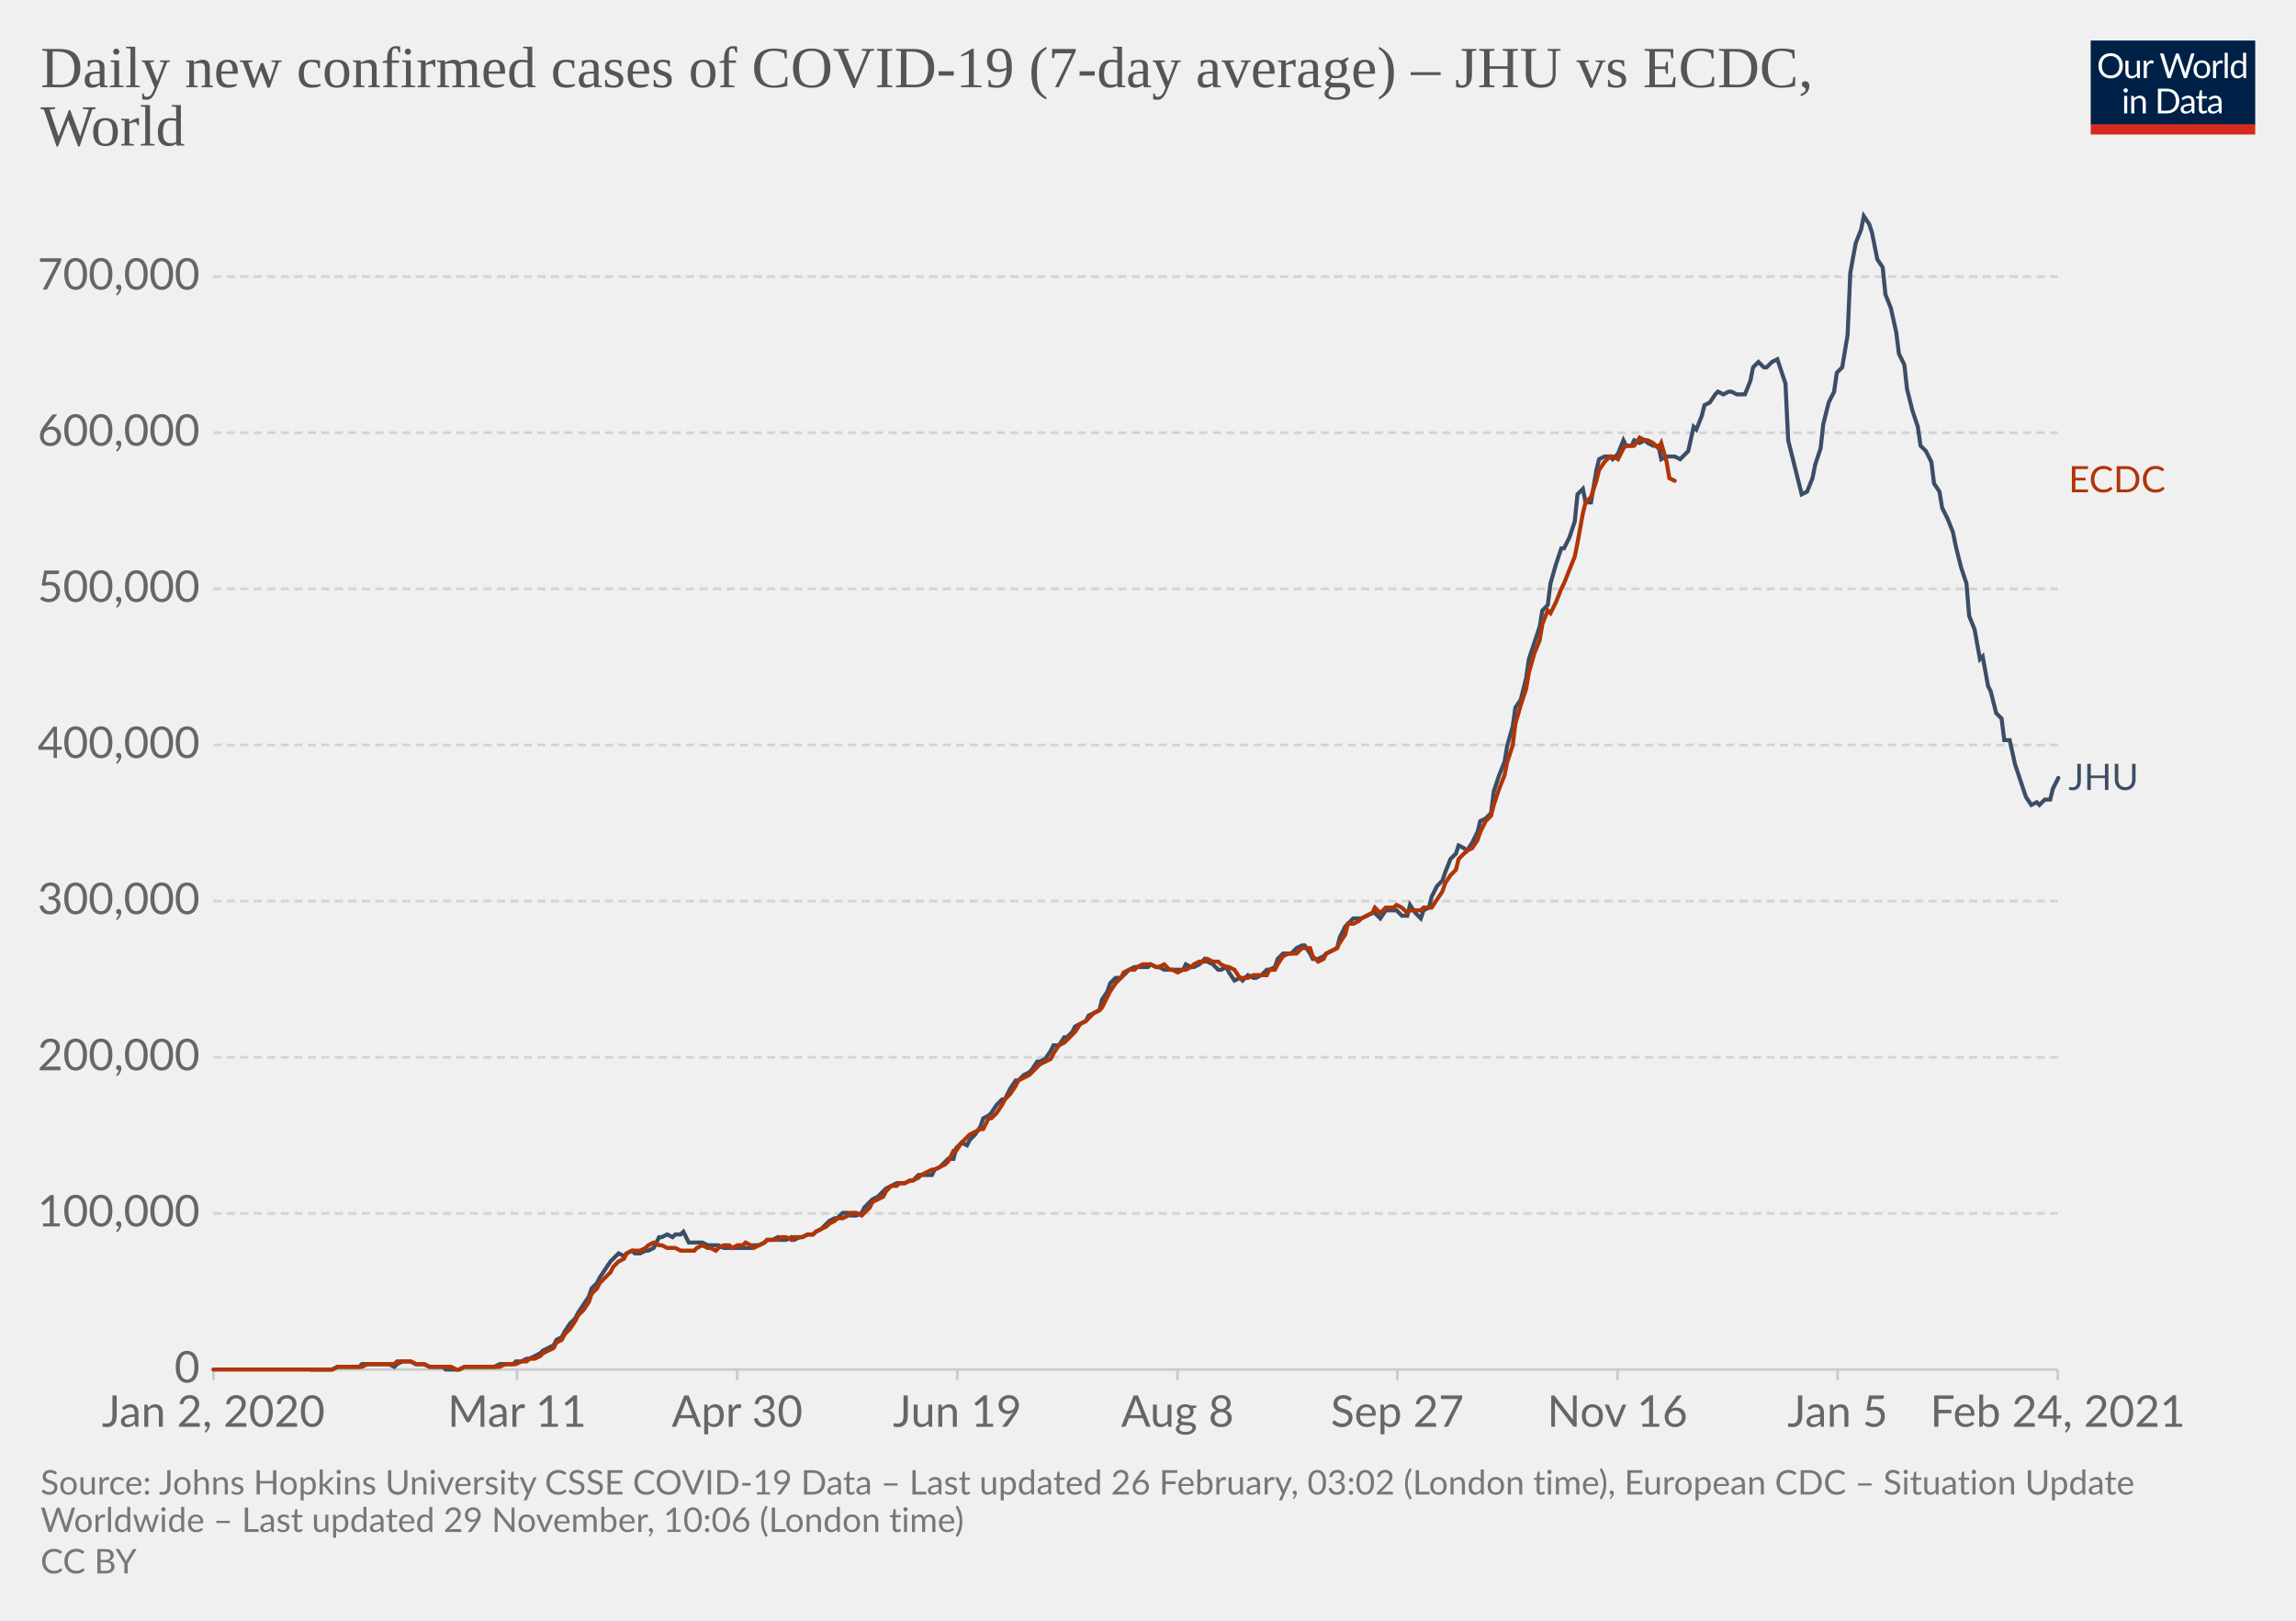
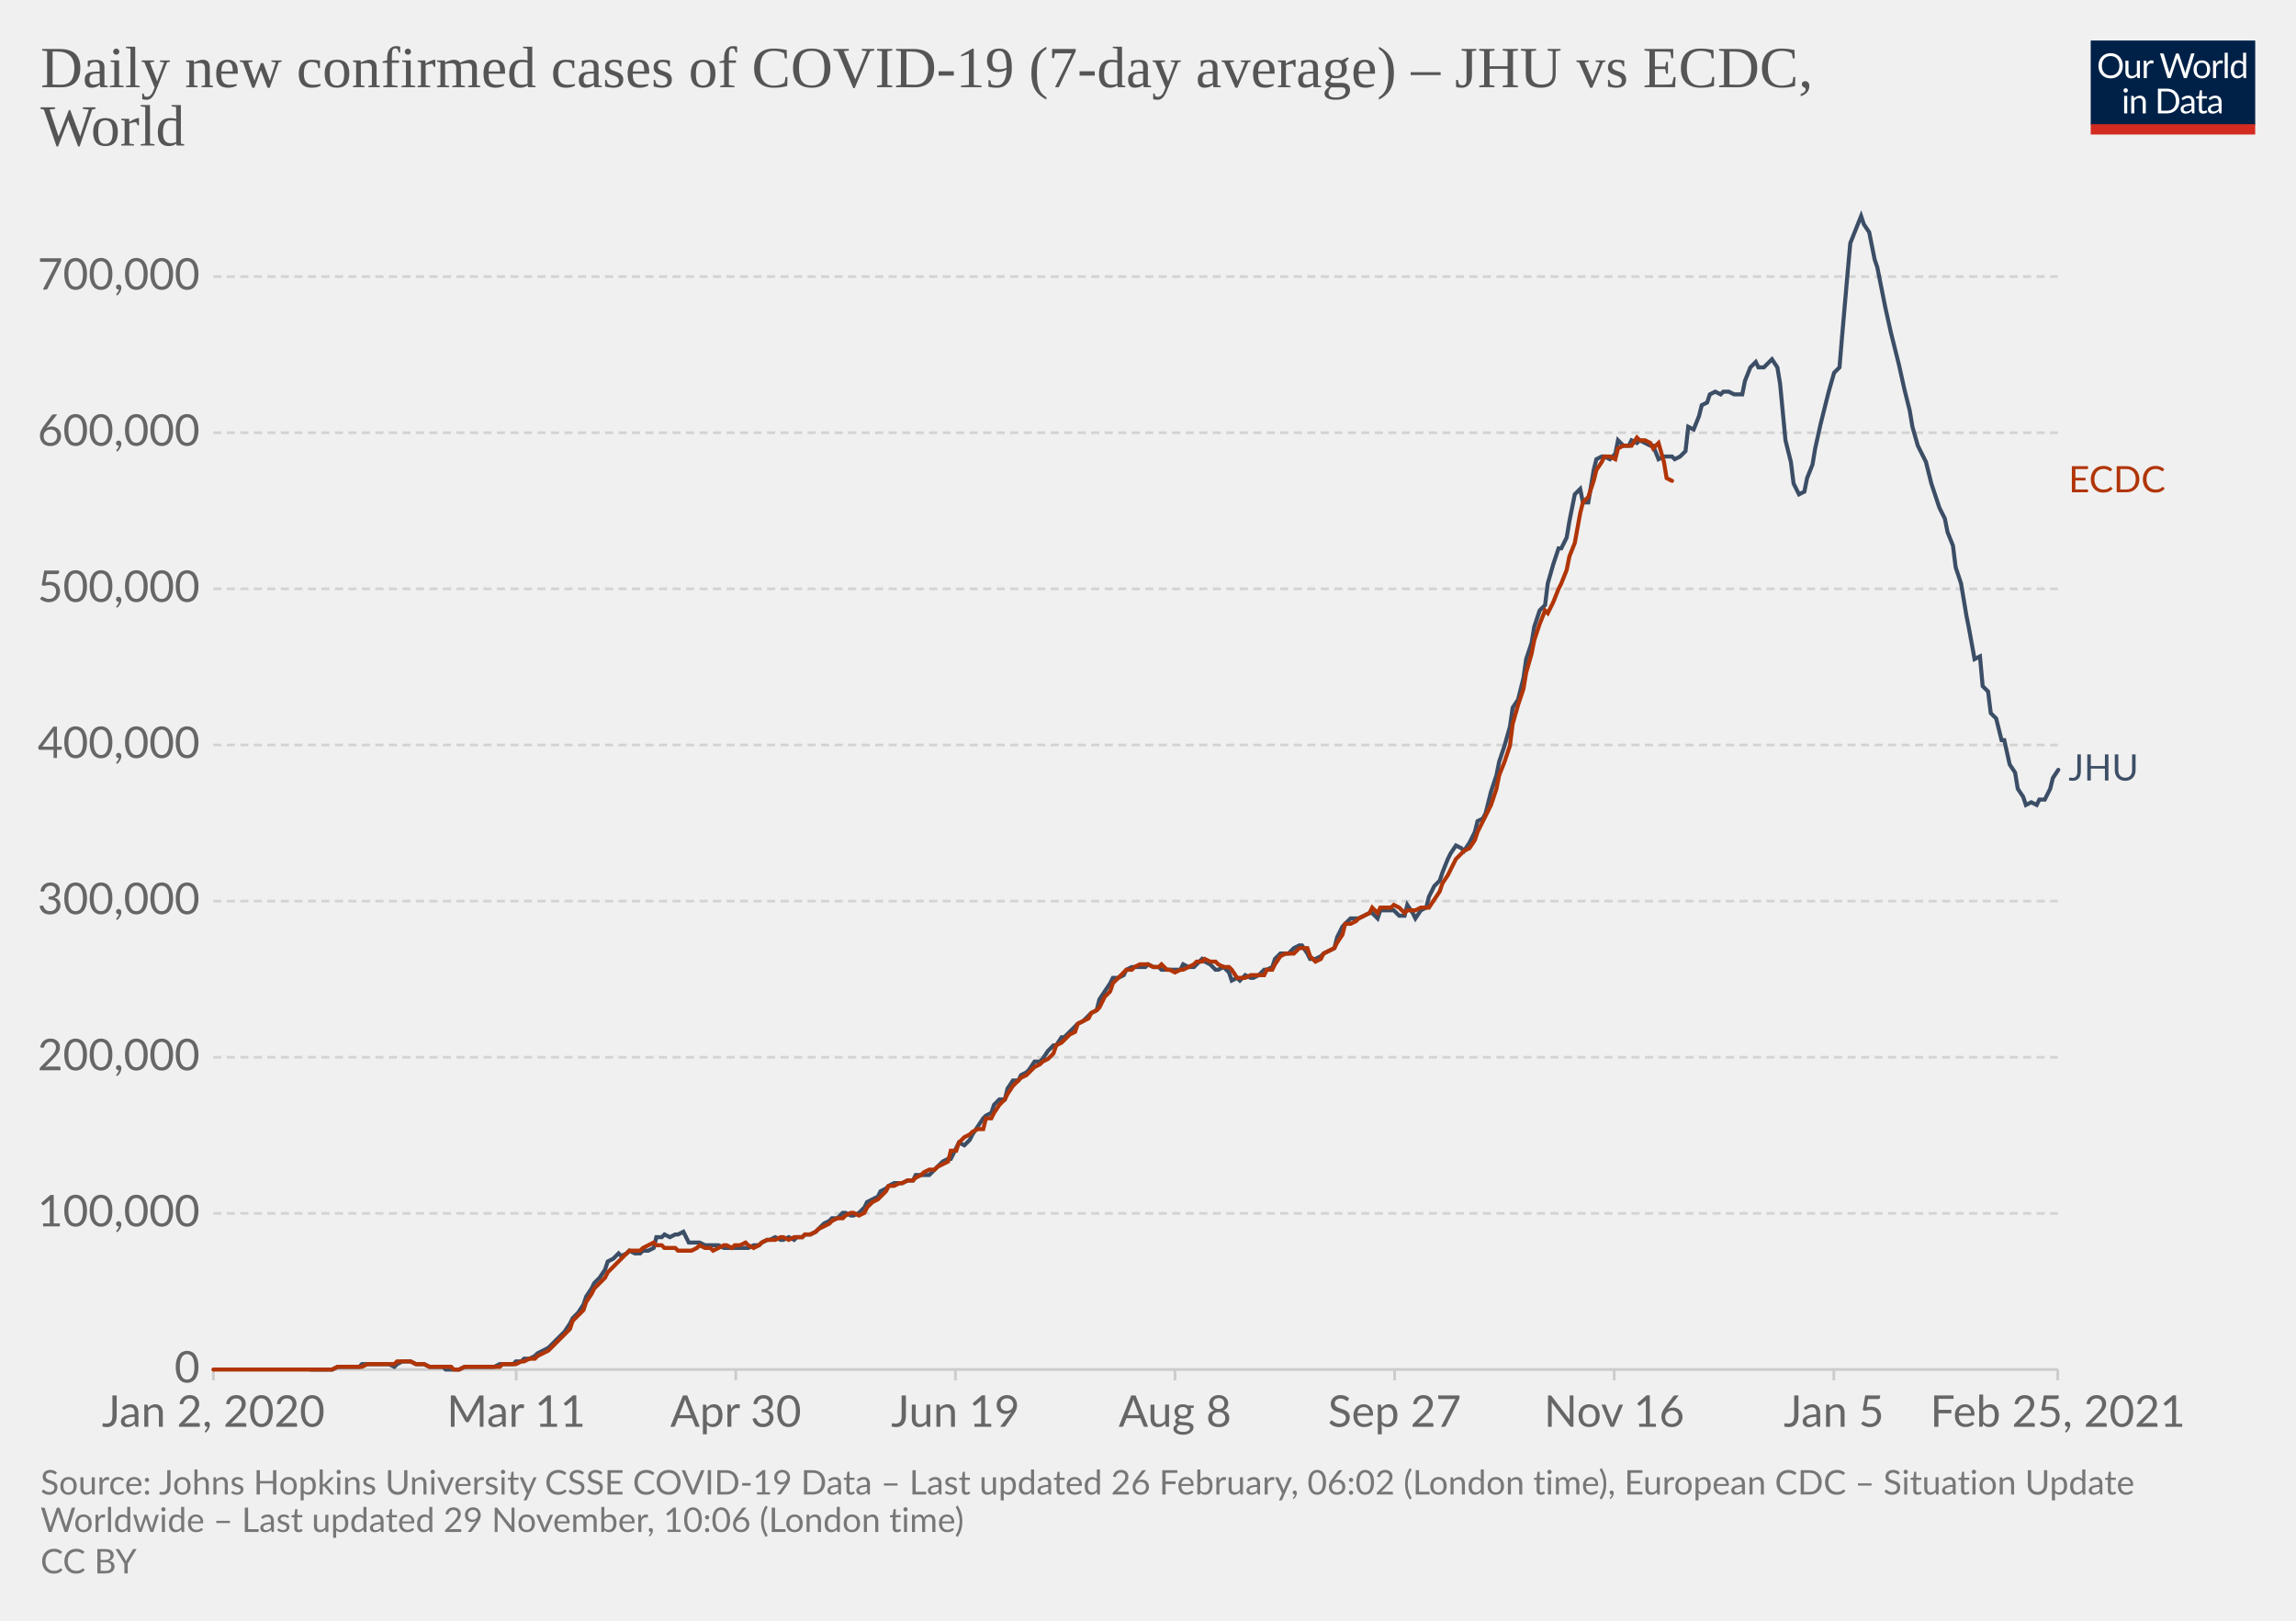
<svg xmlns="http://www.w3.org/2000/svg" version="1.1" style="background-color:#fff;-webkit-font-smoothing:antialiased" width="850" height="600" viewBox="0 0 850 600" font-family="Lato,'Helvetica Neue',Helvetica,Arial,sans-serif" font-size="18" text-rendering="optimizeLegibility">
  <g class="HeaderView">
    <g transform="matrix(.29 0 0 .29 774 15)">
      <svg width="210" height="120" viewBox="0 0 210 120" fill="none">
        <g clip-path="url(#clip0)">
          <path d="M0 0h210v107.89H0V0z" fill="#002147" />
          <path d="M40.98 32.25c0 2.36-.38 4.53-1.12 6.51a14.26 14.26 0 01-8.1 8.4c-1.9.78-4.02 1.17-6.34 1.17a16.6 16.6 0 01-6.33-1.17 14.31 14.31 0 01-8.08-8.4 18.29 18.29 0 01-1.12-6.51c0-2.36.38-4.53 1.12-6.5.75-1.97 1.8-3.67 3.17-5.1a14.32 14.32 0 014.9-3.34c1.92-.8 4.03-1.19 6.34-1.19 2.32 0 4.43.4 6.34 1.19 1.92.8 3.56 1.9 4.93 3.34a14.87 14.87 0 013.17 5.1 18.1 18.1 0 011.12 6.5zm-4.38 0c0-1.94-.26-3.68-.8-5.22a10.91 10.91 0 00-2.24-3.89 9.68 9.68 0 00-3.52-2.46 11.95 11.95 0 00-4.62-.86c-1.68 0-3.21.28-4.6.86a9.88 9.88 0 00-3.54 2.46 10.91 10.91 0 00-2.24 3.9c-.53 1.53-.8 3.27-.8 5.2 0 1.94.27 3.68.8 5.22a11.17 11.17 0 002.24 3.9 10.01 10.01 0 003.55 2.44c1.38.56 2.9.83 4.6.83s3.24-.27 4.61-.83a9.8 9.8 0 003.52-2.44 11.17 11.17 0 002.25-3.9c.53-1.54.8-3.28.8-5.21zm26.22-6.54V48H60.5c-.56 0-.9-.27-1.05-.81l-.31-2.4a12.45 12.45 0 01-3.26 2.6c-1.2.64-2.58.96-4.13.96-1.22 0-2.3-.2-3.24-.6a6.52 6.52 0 01-2.33-1.7 7.37 7.37 0 01-1.43-2.67c-.3-1.04-.46-2.2-.46-3.45V25.7h3.91v14.22c0 1.68.38 2.99 1.15 3.91.77.93 1.96 1.39 3.54 1.39 1.16 0 2.24-.27 3.23-.82a10.42 10.42 0 002.8-2.28V25.7h3.91zm8.61 4.47a9.94 9.94 0 012.6-3.56 5.64 5.64 0 013.76-1.3c.47 0 .92.05 1.34.15.44.1.83.27 1.17.49l-.3 2.92c-.09.37-.3.55-.66.55-.2 0-.5-.04-.9-.13a6.21 6.21 0 00-3.24.18 4.23 4.23 0 00-1.47.92c-.42.4-.81.9-1.17 1.5-.33.58-.64 1.26-.92 2.02V48H67.7V25.71h2.25c.42 0 .72.08.88.25.16.16.27.44.33.83l.26 3.39zm61.16-13.7L122.75 48h-3.82l-7.99-24.05a21.95 21.95 0 01-.42-1.58 38.36 38.36 0 01-.44 1.58L102.05 48h-3.83L88.4 16.47h3.54c.38 0 .7.1.95.29.26.2.43.43.5.73l6.52 21.9.28 1.28.29 1.46.3-1.46.38-1.27 7.41-21.91c.1-.25.26-.48.51-.69.27-.22.58-.33.95-.33h1.23c.38 0 .69.1.92.29a1.77 1.77 0 01.53.73l7.4 21.9a28.4 28.4 0 01.68 2.62 29.52 29.52 0 01.52-2.61l6.54-21.91a1.31 1.31 0 01.48-.7c.27-.21.58-.32.95-.32h3.32zm9.35 8.88c1.63 0 3.1.27 4.4.82a9.43 9.43 0 015.46 5.94c.5 1.4.74 2.98.74 4.73 0 1.76-.25 3.34-.74 4.75a9.43 9.43 0 01-5.46 5.92c-1.3.52-2.77.79-4.4.79-1.64 0-3.12-.27-4.44-.8a9.42 9.42 0 01-3.35-2.3c-.92-1-1.63-2.2-2.13-3.61-.49-1.41-.73-3-.73-4.75s.24-3.33.73-4.73c.5-1.43 1.2-2.64 2.13-3.63a9.4 9.4 0 013.35-2.31c1.32-.55 2.8-.82 4.44-.82zm0 19.89c2.2 0 3.84-.73 4.93-2.2 1.08-1.48 1.63-3.54 1.63-6.18 0-2.66-.55-4.72-1.63-6.2-1.09-1.49-2.73-2.23-4.93-2.23-1.12 0-2.09.2-2.93.57a5.71 5.71 0 00-2.06 1.65 7.5 7.5 0 00-1.24 2.67c-.26 1.04-.4 2.22-.4 3.54 0 2.64.55 4.7 1.64 6.18 1.1 1.47 2.76 2.2 4.99 2.2zm17.97-15.07a9.94 9.94 0 012.6-3.56 5.64 5.64 0 013.76-1.3c.47 0 .91.05 1.34.15.44.1.83.27 1.16.49l-.28 2.92c-.09.37-.31.55-.66.55-.2 0-.5-.04-.9-.13a6.2 6.2 0 00-3.24.18 4.23 4.23 0 00-1.47.92c-.43.4-.82.9-1.17 1.5a13.1 13.1 0 00-.92 2.02V48h-3.94V25.71h2.24c.43 0 .72.08.88.25.17.16.28.44.33.83l.27 3.39zm15.04-14.59V48h-3.92V15.6h3.92zm19.55 15.43a6.22 6.22 0 00-2.38-2.05 6.7 6.7 0 00-2.86-.6c-2.07 0-3.66.75-4.77 2.23-1.12 1.48-1.68 3.6-1.68 6.33 0 1.46.13 2.7.38 3.74a7.29 7.29 0 001.1 2.56 4.35 4.35 0 001.78 1.45c.7.3 1.5.46 2.4.46 1.29 0 2.41-.3 3.36-.88a9.6 9.6 0 002.67-2.49V31.02zm3.91-15.43V48h-2.33c-.56 0-.9-.27-1.06-.81l-.35-2.71a12.13 12.13 0 01-3.25 2.77 8.28 8.28 0 01-4.23 1.06 7.31 7.31 0 01-6.14-2.9c-.73-.96-1.3-2.15-1.69-3.57a18.35 18.35 0 01.07-9.48 11.29 11.29 0 011.89-3.7 8.7 8.7 0 017.06-3.34 7.96 7.96 0 016.12 2.62V15.59h3.91zM46.61 70.71V93H42.7V70.71h3.91zm.84-7c0 .39-.08.75-.24 1.09a2.81 2.81 0 01-1.52 1.47 2.67 2.67 0 01-2.16 0 2.9 2.9 0 01-1.45-1.47 2.67 2.67 0 010-2.16c.15-.35.35-.65.6-.9.25-.27.53-.47.85-.62a2.67 2.67 0 012.16 0c.35.15.65.35.9.62.27.25.47.55.62.9.16.34.24.7.24 1.08zm7.97 10.24c.49-.54 1-1.04 1.54-1.48a9.85 9.85 0 013.66-1.84 8.96 8.96 0 015.43.35c.94.4 1.72.97 2.33 1.71a7.36 7.36 0 011.43 2.67c.32 1.04.49 2.19.49 3.45V93h-3.94V78.81c0-1.69-.4-3-1.17-3.92-.76-.93-1.93-1.4-3.5-1.4a6.6 6.6 0 00-3.25.83c-1 .56-1.92 1.31-2.77 2.27V93h-3.94V70.71h2.35c.56 0 .9.28 1.04.82l.3 2.42zm57.7 3.3c0 2.36-.37 4.5-1.11 6.44a14.3 14.3 0 01-3.17 4.98 14.1 14.1 0 01-4.93 3.2c-1.9.76-4.02 1.13-6.33 1.13H85.8V61.47h11.77c2.31 0 4.42.39 6.33 1.15a13.8 13.8 0 018.1 8.18 17.75 17.75 0 011.12 6.45zm-4.37 0c0-1.94-.26-3.67-.8-5.2a10.94 10.94 0 00-2.23-3.87 9.57 9.57 0 00-3.53-2.42 12.23 12.23 0 00-4.61-.83h-7.5v24.62h7.5c1.7 0 3.24-.28 4.61-.84a9.7 9.7 0 003.53-2.4 10.94 10.94 0 002.24-3.87c.53-1.53.8-3.26.8-5.2zm19.8 5.72c-1.8.06-3.34.2-4.62.44-1.26.22-2.3.51-3.1.88-.8.36-1.37.8-1.74 1.3-.35.5-.53 1.05-.53 1.67 0 .58.1 1.1.3 1.52a3 3 0 00.76 1.05c.34.27.73.46 1.17.6a6.13 6.13 0 001.45.17 7.28 7.28 0 003.5-.81 11.95 11.95 0 002.82-2.2v-4.62zm-12.65-9.11a12.73 12.73 0 013.98-2.66c1.43-.59 3-.88 4.73-.88 1.25 0 2.36.2 3.33.61a6.81 6.81 0 013.94 4.38c.33 1.04.5 2.19.5 3.43V93h-1.74a1.8 1.8 0 01-.88-.18c-.2-.13-.36-.38-.48-.74l-.44-2.12-1.72 1.46a9.48 9.48 0 01-3.74 1.7c-.69.15-1.46.23-2.3.23-.87 0-1.69-.12-2.45-.35a5.34 5.34 0 01-3.34-2.93 6.64 6.64 0 01-.49-2.64c0-.88.25-1.72.73-2.53a6.33 6.33 0 012.35-2.17c1.09-.63 2.5-1.15 4.25-1.54 1.75-.41 3.89-.65 6.42-.7v-1.75c0-1.73-.37-3.03-1.12-3.91-.75-.9-1.84-1.34-3.28-1.34-.97 0-1.78.12-2.44.37-.64.23-1.2.5-1.7.81l-1.23.82c-.33.23-.67.35-1 .35-.27 0-.5-.07-.69-.2a2.1 2.1 0 01-.48-.53l-.7-1.25zm27.67 19.5c-1.76 0-3.12-.5-4.07-1.48-.94-.98-1.41-2.4-1.41-4.25V74h-2.68a.9.9 0 01-.6-.2c-.16-.14-.24-.36-.24-.66v-1.56l3.65-.46.9-6.89a.9.9 0 01.29-.52.88.88 0 01.62-.22H142v7.67h6.44V74H142v13.38c0 .94.22 1.63.68 2.09.45.45 1.04.68 1.76.68a3.21 3.21 0 001.85-.53l.55-.35c.16-.12.3-.18.41-.18.2 0 .4.13.55.38l1.15 1.87a7.45 7.45 0 01-2.44 1.5 8.53 8.53 0 01-2.95.52zm19.68-10.4c-1.8.07-3.34.21-4.62.45-1.26.22-2.3.51-3.1.88-.8.36-1.37.8-1.74 1.3-.35.5-.53 1.05-.53 1.67 0 .58.1 1.1.3 1.52a2.9 2.9 0 00.76 1.05c.34.27.73.46 1.17.6a6.13 6.13 0 001.45.17 7.3 7.3 0 003.5-.81 12.04 12.04 0 002.82-2.2v-4.62zm-12.65-9.1a12.72 12.72 0 013.99-2.66c1.42-.59 3-.88 4.72-.88 1.25 0 2.36.2 3.33.61a6.81 6.81 0 013.94 4.38c.33 1.04.5 2.19.5 3.43V93h-1.74a1.8 1.8 0 01-.88-.18c-.2-.13-.36-.38-.48-.74l-.44-2.12-1.72 1.46a9.48 9.48 0 01-3.74 1.7c-.69.15-1.46.23-2.3.23-.87 0-1.69-.12-2.45-.35a5.33 5.33 0 01-3.34-2.93 6.62 6.62 0 01-.49-2.64c0-.88.25-1.72.73-2.53a6.33 6.33 0 012.35-2.17c1.09-.63 2.5-1.15 4.25-1.54a31.2 31.2 0 016.42-.7v-1.75c0-1.73-.37-3.03-1.12-3.91-.75-.9-1.84-1.34-3.28-1.34-.97 0-1.78.12-2.44.37-.64.23-1.2.5-1.7.81l-1.22.82c-.34.23-.68.35-1.02.35-.26 0-.49-.07-.68-.2a1.88 1.88 0 01-.48-.53l-.7-1.25zM40.98 32.25c0 2.36-.38 4.53-1.12 6.51a14.26 14.26 0 01-8.1 8.4c-1.9.78-4.02 1.17-6.34 1.17a16.6 16.6 0 01-6.33-1.17 14.31 14.31 0 01-8.08-8.4 18.29 18.29 0 01-1.12-6.51c0-2.36.38-4.53 1.12-6.5.75-1.97 1.8-3.67 3.17-5.1a14.32 14.32 0 014.9-3.34c1.92-.8 4.03-1.19 6.34-1.19 2.32 0 4.43.4 6.34 1.19 1.92.8 3.56 1.9 4.93 3.34a14.87 14.87 0 013.17 5.1 18.1 18.1 0 011.12 6.5zm-4.38 0c0-1.94-.26-3.68-.8-5.22a10.91 10.91 0 00-2.24-3.89 9.68 9.68 0 00-3.52-2.46 11.95 11.95 0 00-4.62-.86c-1.68 0-3.21.28-4.6.86a9.88 9.88 0 00-3.54 2.46 10.91 10.91 0 00-2.24 3.9c-.53 1.53-.8 3.27-.8 5.2 0 1.94.27 3.68.8 5.22a11.17 11.17 0 002.24 3.9 10.01 10.01 0 003.55 2.44c1.38.56 2.9.83 4.6.83s3.24-.27 4.61-.83a9.8 9.8 0 003.52-2.44 11.17 11.17 0 002.25-3.9c.53-1.54.8-3.28.8-5.21zm26.22-6.54V48H60.5c-.56 0-.9-.27-1.05-.81l-.31-2.4a12.45 12.45 0 01-3.26 2.6c-1.2.64-2.58.96-4.13.96-1.22 0-2.3-.2-3.24-.6a6.52 6.52 0 01-2.33-1.7 7.37 7.37 0 01-1.43-2.67c-.3-1.04-.46-2.2-.46-3.45V25.7h3.91v14.22c0 1.68.38 2.99 1.15 3.91.77.93 1.96 1.39 3.54 1.39 1.16 0 2.24-.27 3.23-.82a10.42 10.42 0 002.8-2.28V25.7h3.91zm8.61 4.47a9.94 9.94 0 012.6-3.56 5.64 5.64 0 013.76-1.3c.47 0 .92.05 1.34.15.44.1.83.27 1.17.49l-.3 2.92c-.09.37-.3.55-.66.55-.2 0-.5-.04-.9-.13a6.21 6.21 0 00-3.24.18 4.23 4.23 0 00-1.47.92c-.42.4-.81.9-1.17 1.5-.33.58-.64 1.26-.92 2.02V48H67.7V25.71h2.25c.42 0 .72.08.88.25.16.16.27.44.33.83l.26 3.39zm61.16-13.7L122.75 48h-3.82l-7.99-24.05a21.95 21.95 0 01-.42-1.58 38.36 38.36 0 01-.44 1.58L102.05 48h-3.83L88.4 16.47h3.54c.38 0 .7.1.95.29.26.2.43.43.5.73l6.52 21.9.28 1.28.29 1.46.3-1.46.38-1.27 7.41-21.91c.1-.25.26-.48.51-.69.27-.22.58-.33.95-.33h1.23c.38 0 .69.1.92.29a1.77 1.77 0 01.53.73l7.4 21.9a28.4 28.4 0 01.68 2.62 29.52 29.52 0 01.52-2.61l6.54-21.91a1.31 1.31 0 01.48-.7c.27-.21.58-.32.95-.32h3.32zm9.35 8.88c1.63 0 3.1.27 4.4.82a9.43 9.43 0 015.46 5.94c.5 1.4.74 2.98.74 4.73 0 1.76-.25 3.34-.74 4.75a9.43 9.43 0 01-5.46 5.92c-1.3.52-2.77.79-4.4.79-1.64 0-3.12-.27-4.44-.8a9.42 9.42 0 01-3.35-2.3c-.92-1-1.63-2.2-2.13-3.61-.49-1.41-.73-3-.73-4.75s.24-3.33.73-4.73c.5-1.43 1.2-2.64 2.13-3.63a9.4 9.4 0 013.35-2.31c1.32-.55 2.8-.82 4.44-.82zm0 19.89c2.2 0 3.84-.73 4.93-2.2 1.08-1.48 1.63-3.54 1.63-6.18 0-2.66-.55-4.72-1.63-6.2-1.09-1.49-2.73-2.23-4.93-2.23-1.12 0-2.09.2-2.93.57a5.71 5.71 0 00-2.06 1.65 7.5 7.5 0 00-1.24 2.67c-.26 1.04-.4 2.22-.4 3.54 0 2.64.55 4.7 1.64 6.18 1.1 1.47 2.76 2.2 4.99 2.2zm17.97-15.07a9.94 9.94 0 012.6-3.56 5.64 5.64 0 013.76-1.3c.47 0 .91.05 1.34.15.44.1.83.27 1.16.49l-.28 2.92c-.09.37-.31.55-.66.55-.2 0-.5-.04-.9-.13a6.2 6.2 0 00-3.24.18 4.23 4.23 0 00-1.47.92c-.43.4-.82.9-1.17 1.5a13.1 13.1 0 00-.92 2.02V48h-3.94V25.71h2.24c.43 0 .72.08.88.25.17.16.28.44.33.83l.27 3.39zm15.04-14.59V48h-3.92V15.6h3.92zm19.55 15.43a6.22 6.22 0 00-2.38-2.05 6.7 6.7 0 00-2.86-.6c-2.07 0-3.66.75-4.77 2.23-1.12 1.48-1.68 3.6-1.68 6.33 0 1.46.13 2.7.38 3.74a7.29 7.29 0 001.1 2.56 4.35 4.35 0 001.78 1.45c.7.3 1.5.46 2.4.46 1.29 0 2.41-.3 3.36-.88a9.6 9.6 0 002.67-2.49V31.02zm3.91-15.43V48h-2.33c-.56 0-.9-.27-1.06-.81l-.35-2.71a12.13 12.13 0 01-3.25 2.77 8.28 8.28 0 01-4.23 1.06 7.31 7.31 0 01-6.14-2.9c-.73-.96-1.3-2.15-1.69-3.57a18.35 18.35 0 01.07-9.48 11.29 11.29 0 011.89-3.7 8.7 8.7 0 017.06-3.34 7.96 7.96 0 016.12 2.62V15.59h3.91zM46.61 70.71V93H42.7V70.71h3.91zm.84-7c0 .39-.08.75-.24 1.09a2.81 2.81 0 01-1.52 1.47 2.67 2.67 0 01-2.16 0 2.9 2.9 0 01-1.45-1.47 2.67 2.67 0 010-2.16c.15-.35.35-.65.6-.9.25-.27.53-.47.85-.62a2.67 2.67 0 012.16 0c.35.15.65.35.9.62.27.25.47.55.62.9.16.34.24.7.24 1.08zm7.97 10.24c.49-.54 1-1.04 1.54-1.48a9.85 9.85 0 013.66-1.84 8.96 8.96 0 015.43.35c.94.4 1.72.97 2.33 1.71a7.36 7.36 0 011.43 2.67c.32 1.04.49 2.19.49 3.45V93h-3.94V78.81c0-1.69-.4-3-1.17-3.92-.76-.93-1.93-1.4-3.5-1.4a6.6 6.6 0 00-3.25.83c-1 .56-1.92 1.31-2.77 2.27V93h-3.94V70.71h2.35c.56 0 .9.28 1.04.82l.3 2.42zm57.7 3.3c0 2.36-.37 4.5-1.11 6.44a14.3 14.3 0 01-3.17 4.98 14.1 14.1 0 01-4.93 3.2c-1.9.76-4.02 1.13-6.33 1.13H85.8V61.47h11.77c2.31 0 4.42.39 6.33 1.15a13.8 13.8 0 018.1 8.18 17.75 17.75 0 011.12 6.45zm-4.37 0c0-1.94-.26-3.67-.8-5.2a10.94 10.94 0 00-2.23-3.87 9.57 9.57 0 00-3.53-2.42 12.23 12.23 0 00-4.61-.83h-7.5v24.62h7.5c1.7 0 3.24-.28 4.61-.84a9.7 9.7 0 003.53-2.4 10.94 10.94 0 002.24-3.87c.53-1.53.8-3.26.8-5.2zm19.8 5.72c-1.8.06-3.34.2-4.62.44-1.26.22-2.3.51-3.1.88-.8.36-1.37.8-1.74 1.3-.35.5-.53 1.05-.53 1.67 0 .58.1 1.1.3 1.52a3 3 0 00.76 1.05c.34.27.73.46 1.17.6a6.13 6.13 0 001.45.17 7.28 7.28 0 003.5-.81 11.95 11.95 0 002.82-2.2v-4.62zm-12.65-9.11a12.73 12.73 0 013.98-2.66c1.43-.59 3-.88 4.73-.88 1.25 0 2.36.2 3.33.61a6.81 6.81 0 013.94 4.38c.33 1.04.5 2.19.5 3.43V93h-1.74a1.8 1.8 0 01-.88-.18c-.2-.13-.36-.38-.48-.74l-.44-2.12-1.72 1.46a9.48 9.48 0 01-3.74 1.7c-.69.15-1.46.23-2.3.23-.87 0-1.69-.12-2.45-.35a5.34 5.34 0 01-3.34-2.93 6.64 6.64 0 01-.49-2.64c0-.88.25-1.72.73-2.53a6.33 6.33 0 012.35-2.17c1.09-.63 2.5-1.15 4.25-1.54 1.75-.41 3.89-.65 6.42-.7v-1.75c0-1.73-.37-3.03-1.12-3.91-.75-.9-1.84-1.34-3.28-1.34-.97 0-1.78.12-2.44.37-.64.23-1.2.5-1.7.81l-1.23.82c-.33.23-.67.35-1 .35-.27 0-.5-.07-.69-.2a2.1 2.1 0 01-.48-.53l-.7-1.25zm27.67 19.5c-1.76 0-3.12-.5-4.07-1.48-.94-.98-1.41-2.4-1.41-4.25V74h-2.68a.9.9 0 01-.6-.2c-.16-.14-.24-.36-.24-.66v-1.56l3.65-.46.9-6.89a.9.9 0 01.29-.52.88.88 0 01.62-.22H142v7.67h6.44V74H142v13.38c0 .94.22 1.63.68 2.09.45.45 1.04.68 1.76.68a3.21 3.21 0 001.85-.53l.55-.35c.16-.12.3-.18.41-.18.2 0 .4.13.55.38l1.15 1.87a7.45 7.45 0 01-2.44 1.5 8.53 8.53 0 01-2.95.52zm19.68-10.4c-1.8.07-3.34.21-4.62.45-1.26.22-2.3.51-3.1.88-.8.36-1.37.8-1.74 1.3-.35.5-.53 1.05-.53 1.67 0 .58.1 1.1.3 1.52a2.9 2.9 0 00.76 1.05c.34.27.73.46 1.17.6a6.13 6.13 0 001.45.17 7.3 7.3 0 003.5-.81 12.04 12.04 0 002.82-2.2v-4.62zm-12.65-9.1a12.72 12.72 0 013.99-2.66c1.42-.59 3-.88 4.72-.88 1.25 0 2.36.2 3.33.61a6.81 6.81 0 013.94 4.38c.33 1.04.5 2.19.5 3.43V93h-1.74a1.8 1.8 0 01-.88-.18c-.2-.13-.36-.38-.48-.74l-.44-2.12-1.72 1.46a9.48 9.48 0 01-3.74 1.7c-.69.15-1.46.23-2.3.23-.87 0-1.69-.12-2.45-.35a5.33 5.33 0 01-3.34-2.93 6.62 6.62 0 01-.49-2.64c0-.88.25-1.72.73-2.53a6.33 6.33 0 012.35-2.17c1.09-.63 2.5-1.15 4.25-1.54a31.2 31.2 0 016.42-.7v-1.75c0-1.73-.37-3.03-1.12-3.91-.75-.9-1.84-1.34-3.28-1.34-.97 0-1.78.12-2.44.37-.64.23-1.2.5-1.7.81l-1.22.82c-.34.23-.68.35-1.02.35-.26 0-.49-.07-.68-.2a1.88 1.88 0 01-.48-.53l-.7-1.25zM40.98 32.25c0 2.36-.38 4.53-1.12 6.51a14.26 14.26 0 01-8.1 8.4c-1.9.78-4.02 1.17-6.34 1.17a16.6 16.6 0 01-6.33-1.17 14.31 14.31 0 01-8.08-8.4 18.29 18.29 0 01-1.12-6.51c0-2.36.38-4.53 1.12-6.5.75-1.97 1.8-3.67 3.17-5.1a14.32 14.32 0 014.9-3.34c1.92-.8 4.03-1.19 6.34-1.19 2.32 0 4.43.4 6.34 1.19 1.92.8 3.56 1.9 4.93 3.34a14.87 14.87 0 013.17 5.1 18.1 18.1 0 011.12 6.5zm-4.38 0c0-1.94-.26-3.68-.8-5.22a10.91 10.91 0 00-2.24-3.89 9.68 9.68 0 00-3.52-2.46 11.95 11.95 0 00-4.62-.86c-1.68 0-3.21.28-4.6.86a9.88 9.88 0 00-3.54 2.46 10.91 10.91 0 00-2.24 3.9c-.53 1.53-.8 3.27-.8 5.2 0 1.94.27 3.68.8 5.22a11.17 11.17 0 002.24 3.9 10.01 10.01 0 003.55 2.44c1.38.56 2.9.83 4.6.83s3.24-.27 4.61-.83a9.8 9.8 0 003.52-2.44 11.17 11.17 0 002.25-3.9c.53-1.54.8-3.28.8-5.21zm26.22-6.54V48H60.5c-.56 0-.9-.27-1.05-.81l-.31-2.4a12.45 12.45 0 01-3.26 2.6c-1.2.64-2.58.96-4.13.96-1.22 0-2.3-.2-3.24-.6a6.52 6.52 0 01-2.33-1.7 7.37 7.37 0 01-1.43-2.67c-.3-1.04-.46-2.2-.46-3.45V25.7h3.91v14.22c0 1.68.38 2.99 1.15 3.91.77.93 1.96 1.39 3.54 1.39 1.16 0 2.24-.27 3.23-.82a10.42 10.42 0 002.8-2.28V25.7h3.91zm8.61 4.47a9.94 9.94 0 012.6-3.56 5.64 5.64 0 013.76-1.3c.47 0 .92.05 1.34.15.44.1.83.27 1.17.49l-.3 2.92c-.09.37-.3.55-.66.55-.2 0-.5-.04-.9-.13a6.21 6.21 0 00-3.24.18 4.23 4.23 0 00-1.47.92c-.42.4-.81.9-1.17 1.5-.33.58-.64 1.26-.92 2.02V48H67.7V25.71h2.25c.42 0 .72.08.88.25.16.16.27.44.33.83l.26 3.39zm61.16-13.7L122.75 48h-3.82l-7.99-24.05a21.95 21.95 0 01-.42-1.58 38.36 38.36 0 01-.44 1.58L102.05 48h-3.83L88.4 16.47h3.54c.38 0 .7.1.95.29.26.2.43.43.5.73l6.52 21.9.28 1.28.29 1.46.3-1.46.38-1.27 7.41-21.91c.1-.25.26-.48.51-.69.27-.22.58-.33.95-.33h1.23c.38 0 .69.1.92.29a1.77 1.77 0 01.53.73l7.4 21.9a28.4 28.4 0 01.68 2.62 29.52 29.52 0 01.52-2.61l6.54-21.91a1.31 1.31 0 01.48-.7c.27-.21.58-.32.95-.32h3.32zm9.35 8.88c1.63 0 3.1.27 4.4.82a9.43 9.43 0 015.46 5.94c.5 1.4.74 2.98.74 4.73 0 1.76-.25 3.34-.74 4.75a9.43 9.43 0 01-5.46 5.92c-1.3.52-2.77.79-4.4.79-1.64 0-3.12-.27-4.44-.8a9.42 9.42 0 01-3.35-2.3c-.92-1-1.63-2.2-2.13-3.61-.49-1.41-.73-3-.73-4.75s.24-3.33.73-4.73c.5-1.43 1.2-2.64 2.13-3.63a9.4 9.4 0 013.35-2.31c1.32-.55 2.8-.82 4.44-.82zm0 19.89c2.2 0 3.84-.73 4.93-2.2 1.08-1.48 1.63-3.54 1.63-6.18 0-2.66-.55-4.72-1.63-6.2-1.09-1.49-2.73-2.23-4.93-2.23-1.12 0-2.09.2-2.93.57a5.71 5.71 0 00-2.06 1.65 7.5 7.5 0 00-1.24 2.67c-.26 1.04-.4 2.22-.4 3.54 0 2.64.55 4.7 1.64 6.18 1.1 1.47 2.76 2.2 4.99 2.2zm17.97-15.07a9.94 9.94 0 012.6-3.56 5.64 5.64 0 013.76-1.3c.47 0 .91.05 1.34.15.44.1.83.27 1.16.49l-.28 2.92c-.09.37-.31.55-.66.55-.2 0-.5-.04-.9-.13a6.2 6.2 0 00-3.24.18 4.23 4.23 0 00-1.47.92c-.43.4-.82.9-1.17 1.5a13.1 13.1 0 00-.92 2.02V48h-3.94V25.71h2.24c.43 0 .72.08.88.25.17.16.28.44.33.83l.27 3.39zm15.04-14.59V48h-3.92V15.6h3.92zm19.55 15.43a6.22 6.22 0 00-2.38-2.05 6.7 6.7 0 00-2.86-.6c-2.07 0-3.66.75-4.77 2.23-1.12 1.48-1.68 3.6-1.68 6.33 0 1.46.13 2.7.38 3.74a7.29 7.29 0 001.1 2.56 4.35 4.35 0 001.78 1.45c.7.3 1.5.46 2.4.46 1.29 0 2.41-.3 3.36-.88a9.6 9.6 0 002.67-2.49V31.02zm3.91-15.43V48h-2.33c-.56 0-.9-.27-1.06-.81l-.35-2.71a12.13 12.13 0 01-3.25 2.77 8.28 8.28 0 01-4.23 1.06 7.31 7.31 0 01-6.14-2.9c-.73-.96-1.3-2.15-1.69-3.57a18.35 18.35 0 01.07-9.48 11.29 11.29 0 011.89-3.7 8.7 8.7 0 017.06-3.34 7.96 7.96 0 016.12 2.62V15.59h3.91zM46.61 70.71V93H42.7V70.71h3.91zm.84-7c0 .39-.08.75-.24 1.09a2.81 2.81 0 01-1.52 1.47 2.67 2.67 0 01-2.16 0 2.9 2.9 0 01-1.45-1.47 2.67 2.67 0 010-2.16c.15-.35.35-.65.6-.9.25-.27.53-.47.85-.62a2.67 2.67 0 012.16 0c.35.15.65.35.9.62.27.25.47.55.62.9.16.34.24.7.24 1.08zm7.97 10.24c.49-.54 1-1.04 1.54-1.48a9.85 9.85 0 013.66-1.84 8.96 8.96 0 015.43.35c.94.4 1.72.97 2.33 1.71a7.36 7.36 0 011.43 2.67c.32 1.04.49 2.19.49 3.45V93h-3.94V78.81c0-1.69-.4-3-1.17-3.92-.76-.93-1.93-1.4-3.5-1.4a6.6 6.6 0 00-3.25.83c-1 .56-1.92 1.31-2.77 2.27V93h-3.94V70.71h2.35c.56 0 .9.28 1.04.82l.3 2.42zm57.7 3.3c0 2.36-.37 4.5-1.11 6.44a14.3 14.3 0 01-3.17 4.98 14.1 14.1 0 01-4.93 3.2c-1.9.76-4.02 1.13-6.33 1.13H85.8V61.47h11.77c2.31 0 4.42.39 6.33 1.15a13.8 13.8 0 018.1 8.18 17.75 17.75 0 011.12 6.45zm-4.37 0c0-1.94-.26-3.67-.8-5.2a10.94 10.94 0 00-2.23-3.87 9.57 9.57 0 00-3.53-2.42 12.23 12.23 0 00-4.61-.83h-7.5v24.62h7.5c1.7 0 3.24-.28 4.61-.84a9.7 9.7 0 003.53-2.4 10.94 10.94 0 002.24-3.87c.53-1.53.8-3.26.8-5.2zm19.8 5.72c-1.8.06-3.34.2-4.62.44-1.26.22-2.3.51-3.1.88-.8.36-1.37.8-1.74 1.3-.35.5-.53 1.05-.53 1.67 0 .58.1 1.1.3 1.52a3 3 0 00.76 1.05c.34.27.73.46 1.17.6a6.13 6.13 0 001.45.17 7.28 7.28 0 003.5-.81 11.95 11.95 0 002.82-2.2v-4.62zm-12.65-9.11a12.73 12.73 0 013.98-2.66c1.43-.59 3-.88 4.73-.88 1.25 0 2.36.2 3.33.61a6.81 6.81 0 013.94 4.38c.33 1.04.5 2.19.5 3.43V93h-1.74a1.8 1.8 0 01-.88-.18c-.2-.13-.36-.38-.48-.74l-.44-2.12-1.72 1.46a9.48 9.48 0 01-3.74 1.7c-.69.15-1.46.23-2.3.23-.87 0-1.69-.12-2.45-.35a5.34 5.34 0 01-3.34-2.93 6.64 6.64 0 01-.49-2.64c0-.88.25-1.72.73-2.53a6.33 6.33 0 012.35-2.17c1.09-.63 2.5-1.15 4.25-1.54 1.75-.41 3.89-.65 6.42-.7v-1.75c0-1.73-.37-3.03-1.12-3.91-.75-.9-1.84-1.34-3.28-1.34-.97 0-1.78.12-2.44.37-.64.23-1.2.5-1.7.81l-1.23.82c-.33.23-.67.35-1 .35-.27 0-.5-.07-.69-.2a2.1 2.1 0 01-.48-.53l-.7-1.25zm27.67 19.5c-1.76 0-3.12-.5-4.07-1.48-.94-.98-1.41-2.4-1.41-4.25V74h-2.68a.9.9 0 01-.6-.2c-.16-.14-.24-.36-.24-.66v-1.56l3.65-.46.9-6.89a.9.9 0 01.29-.52.88.88 0 01.62-.22H142v7.67h6.44V74H142v13.38c0 .94.22 1.63.68 2.09.45.45 1.04.68 1.76.68a3.21 3.21 0 001.85-.53l.55-.35c.16-.12.3-.18.41-.18.2 0 .4.13.55.38l1.15 1.87a7.45 7.45 0 01-2.44 1.5 8.53 8.53 0 01-2.95.52zm19.68-10.4c-1.8.07-3.34.21-4.62.45-1.26.22-2.3.51-3.1.88-.8.36-1.37.8-1.74 1.3-.35.5-.53 1.05-.53 1.67 0 .58.1 1.1.3 1.52a2.9 2.9 0 00.76 1.05c.34.27.73.46 1.17.6a6.13 6.13 0 001.45.17 7.3 7.3 0 003.5-.81 12.04 12.04 0 002.82-2.2v-4.62zm-12.65-9.1a12.72 12.72 0 013.99-2.66c1.42-.59 3-.88 4.72-.88 1.25 0 2.36.2 3.33.61a6.81 6.81 0 013.94 4.38c.33 1.04.5 2.19.5 3.43V93h-1.74a1.8 1.8 0 01-.88-.18c-.2-.13-.36-.38-.48-.74l-.44-2.12-1.72 1.46a9.48 9.48 0 01-3.74 1.7c-.69.15-1.46.23-2.3.23-.87 0-1.69-.12-2.45-.35a5.33 5.33 0 01-3.34-2.93 6.62 6.62 0 01-.49-2.64c0-.88.25-1.72.73-2.53a6.33 6.33 0 012.35-2.17c1.09-.63 2.5-1.15 4.25-1.54a31.2 31.2 0 016.42-.7v-1.75c0-1.73-.37-3.03-1.12-3.91-.75-.9-1.84-1.34-3.28-1.34-.97 0-1.78.12-2.44.37-.64.23-1.2.5-1.7.81l-1.22.82c-.34.23-.68.35-1.02.35-.26 0-.49-.07-.68-.2a1.88 1.88 0 01-.48-.53l-.7-1.25z" fill="#fff" />
          <path fill="#D42B21" d="M0 106.79h210V120H0z" />
        </g>
        <defs>
          <clipPath id="clip0">
            <path fill="#fff" d="M0 0h210v120H0z" />
          </clipPath>
        </defs>
      </svg>
    </g>
    <a href="https://ourworldindata.org/grapher/daily-covid-cases-jhu-ecdc?tab=chart&amp;stackMode=absolute&amp;region=World" target="_blank" rel="noopener" font-family="&quot;Playfair Display&quot;,Georgia,&quot;Times New Roman&quot;,serif">
      <text font-size="21.6" x="15" y="32.3" fill="#555">
        <tspan x="15" y="32.28">Daily new confirmed cases of COVID-19 (7-day average) – JHU vs ECDC,</tspan>
        <tspan x="15" y="53.88">World</tspan>
      </text>
    </a>
  </g>
  <g class="LineChart">
    <defs>
      <clipPath id="a">
        <path d="M68.97 0h830v896.4h-830z" />
      </clipPath>
    </defs>
    <g class="DualAxisView">
      <g class="HorizontalAxis">
-         <path stroke="#ccc" d="M79 507v4M191.4 507v4M272.9 507v4M354.4 507v4M435.9 507v4M517.3 507v4M598.8 507v4M680.3 507v4M761.8 507v4" />
+         <path stroke="#ccc" d="M79 507v4M191.1 507v4M272.4 507v4M353.7 507v4M435 507v4M516.3 507v4M597.6 507v4M678.9 507v4M761.8 507v4" />
        <text x="79" y="528.2" fill="#666" text-anchor="middle" font-size="16.2">Jan 2, 2020</text>
-         <text x="191.4" y="528.2" fill="#666" text-anchor="middle" font-size="16.2">Mar 11</text>
-         <text x="272.9" y="528.2" fill="#666" text-anchor="middle" font-size="16.2">Apr 30</text>
-         <text x="354.4" y="528.2" fill="#666" text-anchor="middle" font-size="16.2">Jun 19</text>
-         <text x="435.9" y="528.2" fill="#666" text-anchor="middle" font-size="16.2">Aug 8</text>
-         <text x="517.3" y="528.2" fill="#666" text-anchor="middle" font-size="16.2">Sep 27</text>
-         <text x="598.8" y="528.2" fill="#666" text-anchor="middle" font-size="16.2">Nov 16</text>
-         <text x="680.3" y="528.2" fill="#666" text-anchor="middle" font-size="16.2">Jan 5</text>
-         <text x="761.8" y="528.2" fill="#666" text-anchor="middle" font-size="16.2">Feb 24, 2021</text>
+         <text x="191.1" y="528.2" fill="#666" text-anchor="middle" font-size="16.2">Mar 11</text>
+         <text x="272.4" y="528.2" fill="#666" text-anchor="middle" font-size="16.2">Apr 30</text>
+         <text x="353.7" y="528.2" fill="#666" text-anchor="middle" font-size="16.2">Jun 19</text>
+         <text x="435" y="528.2" fill="#666" text-anchor="middle" font-size="16.2">Aug 8</text>
+         <text x="516.3" y="528.2" fill="#666" text-anchor="middle" font-size="16.2">Sep 27</text>
+         <text x="597.6" y="528.2" fill="#666" text-anchor="middle" font-size="16.2">Nov 16</text>
+         <text x="678.9" y="528.2" fill="#666" text-anchor="middle" font-size="16.2">Jan 5</text>
+         <text x="761.8" y="528.2" fill="#666" text-anchor="middle" font-size="16.2">Feb 25, 2021</text>
      </g>
      <g class="VerticalAxis" fill="#666" dominant-baseline="middle" text-anchor="end" font-size="16.2">
        <text x="73.97" y="507">0</text>
        <text x="73.97" y="449.2">100,000</text>
        <text x="73.97" y="391.4">200,000</text>
        <text x="73.97" y="333.6">300,000</text>
        <text x="73.97" y="275.8">400,000</text>
        <text x="73.97" y="218">500,000</text>
        <text x="73.97" y="160.2">600,000</text>
        <text x="73.97" y="102.4">700,000</text>
      </g>
      <g class="AxisGridLines horizontalLines">
        <path stroke="#ccc" d="M78.97 507h682.82" />
        <path stroke="#d3d3d3" stroke-dasharray="3,2" d="M78.97 449.2h682.82M78.97 391.4h682.82M78.97 333.6h682.82M78.97 275.8h682.82M78.97 218h682.82M78.97 160.2h682.82M78.97 102.4h682.82" />
      </g>
    </g>
    <g clip-path="url(#a)">
      <g class="LineLabels" cursor="default">
        <g class="legendMark">
          <text font-size="13.5" x="765.8" y="182.3" fill="#B13507">
            <tspan x="765.79" y="182.25">ECDC</tspan>
          </text>
        </g>
        <g class="legendMark">
-           <text font-size="13.5" x="765.8" y="292.4" fill="#3C4E66">
-             <tspan x="765.79" y="292.45">JHU</tspan>
+           <text font-size="13.5" x="765.8" y="288.9" fill="#3C4E66">
+             <tspan x="765.79" y="288.95">JHU</tspan>
          </text>
        </g>
      </g>
      <g class="Lines">
        <g class="key-World_0">
-           <path stroke="#3C4E66" stroke-linecap="round" d="M115 507h8l2-1h8l1-1h10l2 1 1-1 2-1h3l2 1h3l2 1h5l1 1h5l2-1h11l2-1h5l1-1h2l2-1h1l2-1 2-1 1-1 2-1 2-1 1-2 2-1 1-2 2-3 2-2 1-2 2-3 2-3 1-3 2-2 1-2 2-3 2-3 1-1 2-2 2 1 1-1 2-1 1 1h2l2-1h1l2-1 2-4h1l2-1 2 1 1-1h2l1-1 2 4h5l2 1h4l2 1h10l1-1h2l2-1 1-1h2l2-1 1 1h2l2-1 1 1 2-1h1l2-1h2l1-1 2-1 2-2 1-1 2-1h1l2-2h2l1 1h2l2-1 1-2 2-2 1-1 2-1 2-2 1-1 2-1 2-1h3l2-1h1l2-2h5l1-2 2-1 2-2 1-1h2l1-4 2-2 2 1 1-2 2-2 2-3 1-3 2-1 1-1 2-3 2-2h1l2-4 2-3h1l2-2 2-1 1-1 2-3h1l2-1 2-3 1-2h2l2-3h1l2-2 1-2 2-1 2-1 1-2 2-1 2-1 1-4 2-3 1-3 2-2h2l1-1 2-2 2-1h5l1-1 2 1h1l2 1h7l1-2 2 1h1l2-1 2-2 1 1 2 1 2 2h1l2-1 1 2 2 3 2-1 1 1 2-2 2 1h1l2-1 2-2h1l2-1 1-3 2-2h3l2-2 2-1h1l2 3 1 2h2l2-1 1-1 2-1 2-1 1-4 2-4 1-1 2-2h3l2-1 2-1h1l2 2 2-3h4l2 2h2l1-4 2 3 2 2 1-3 2-1 1-4 2-4 2-2 1-3 2-5 2-2 1-3 2 1 1 1 2-3 2-4 1-4 2-1 2-2 1-8 2-6 2-5 1-6 2-7 1-7 2-3 2-8 1-7 2-6 2-6 1-6 2-2 1-8 2-7 2-6h1l2-4 2-6 1-10 2-2 1 5h2l2-12 1-4 2-1h2l1 1 2-2 2-5 1 2h2l1-2 2 1 2-1 1 1 2 1h2l1 5 2-1h3l2 1 1-1 2-2 2-9 1 1 2-5 1-4 2-1 2-3 1-1 2 1 2-1h1l2 1h3l2-5 1-5 2-2 2 2h1l2-2 2-1 1 3 2 6 1 21 2 8 2 8 1 4 2-1 2-5 1-5 2-6 1-9 2-8 2-4 1-7 2-2 2-12 1-23 2-11 2-5 1-5 2 3 1 3 2 10 2 3 1 10 2 5 2 9 1 8 2 4 1 9 2 8 2 6 1 7 2 2 2 4 1 8 2 3 1 6 2 4 2 5 1 5 2 8 2 6 1 12 2 5 2 11 1-1 2 11 1 2 2 8 2 2 1 8h2l2 9 1 3 2 6 1 3 2 3 2-1 1 1 2-2h2l1-4 2-4" fill="none" stroke-width="1.5" />
+           <path stroke="#3C4E66" stroke-linecap="round" d="M115 507h8l2-1h8l1-1h10l2 1 1-1 2-1h3l2 1h3l2 1h5l1 1h5l2-1h11l2-1h5l1-1h2l1-1h2l2-1 1-1 2-1 2-1 1-1 2-2 1-1 2-2 2-3 1-2 2-2 2-3 1-3 2-3 1-2 2-2 2-3 1-3 2-1 2-2 1 1 2-1 1-1 2 1h2l1-1h2l2-1 1-4h2l1-1 2 1 2-1h1l2-1 2 4h4l2 1h5l2 1h9l2-1h2l1-1 2-1h1l2-1 2 1h1l2-1 2 1 1-1h2l1-1h2l2-1 1-1 2-2 2-1 1-1h2l2-2h1l2 1h1l2-1 2-2 1-2 2-1 2-1 1-2 2-1 1-1 2-1h3l2-1h2l1-2h5l2-2 1-1 2-2 2-1h1l2-4 1-2 2 1 2-2 1-2 2-3 2-3 1-1 2-1 1-3 2-2h2l1-4 2-3h2l1-2 2-1 1-1 2-3h2l1-1 2-3 2-2h1l2-3h1l2-2 2-2 1-1 2-1 2-2 1-1 2-1 1-4 2-3 2-3 1-2h2l2-1 1-2 2-1h5l1-1 2 1h2l1 1h7l1-2 2 1h2l1-1 2-2 1 1 2 1 2 2h1l2-1 2 2 1 3 2-1 1 1 2-2 2 1h1l2-1 2-2h1l2-1 1-3 2-2h3l2-2 2-1h1l2 3 1 2h2l2-1 1-1 2-1 2-1 1-4 2-4 1-1 2-2h3l2-1 2-1h1l2 2 1-3h5l2 2h2l1-4 2 3 1 2 2-3 2-1 1-4 2-4 2-2 1-3 2-5 1-2 2-3 2 1 1 1 2-3 2-4 1-4 2-1 1-2 2-8 2-6 1-5 2-6 2-7 1-7 2-3 2-8 1-7 2-6 1-6 2-6 2-2 1-8 2-7 2-6h1l2-4 1-6 2-10 2-2 1 5h2l2-12 1-4 2-1h1l2 1 2-2 1-5 2 2h2l1-2 2 1 1-1 2 1 2 1h1l2 5 2-1h3l1 1 2-1 2-2 1-9 2 1 2-5 1-4 2-1 1-3 2-1 2 1 1-1h2l2 1h3l1-5 2-5 2-2 1 2h2l2-2 1-1 2 3 1 6 2 21 2 8 1 8 2 4 2-1 1-5 2-5 1-6 2-9 2-8 1-4 2-7 2-2 1-12 2-23 1-11 2-5 2-5 1 3 2 3 2 10 1 3 2 10 1 5 2 9 2 8 1 4 2 9 2 8 1 6 2 7 1 2 2 4 2 8 1 3 2 6 2 4 1 5 2 5 1 8 2 6 2 12 1 5 2 11 2-1 1 11 2 2 1 8 2 2 2 8h1l2 9 2 3 1 6 2 3 1 3 2-1 2 1 1-2h2l2-4 1-4 2-3" fill="none" stroke-width="1.5" />
        </g>
        <g class="key-World_1">
-           <path stroke="#B13507" stroke-linecap="round" d="M79 507h44l2-1h9l2-1h10l1-1h5l2 1h3l2 1h8l2 1h1l2-1h13l2-1h4l2-1h2l1-1h2l2-1 1-1 2-1 2-1 1-2 2-1 1-2 2-2 2-3 1-2 2-2 2-3 1-3 2-2 1-2 2-2 2-2 1-2 2-2 2-1 1-2 2-1h3l2-1 1-1 2-1 2 1h1l2 1h3l2 1h5l1-1 2-1 2 1h1l2 1 1-1 2-1h2l1 1 2-1h2l1-1 2 1 1 1 2-1 2-1 1-1h4l1-1h2l2 1 1-1h3l2-1h2l1-1 2-1 2-1 1-1 2-1 1-1h2l2-1 1-1h2l2 1 1-1 2-2 1-2 2-1 2-1 1-2 2-2h2l1-1h2l2-1h1l2-1 1-1 2-1 2-1h1l2-1 2-1 1-1 2-4h1l2-3 2-2 1-1 2-1 2-1h1l2-4h1l2-2 2-3 1-2 2-2 2-3 1-2 2-1 2-1 1-1 2-2 1-1 2-1 2-1 1-2 2-3 2-1 1-1 2-2 1-1 2-3 2-1 1-1 2-2 2-1 1-1 2-4 1-2 2-3 2-2 1-2 2-1h2l1-1 2-1h3l2 1h1l2-1 2 2h1l2 1 2-1h1l2-1 1-1 2-1h2l1-1 2 1h2l1 1 2 1h1l2 1 2 3h3l2-1h5l1-2h2l1-2 2-3 2-1h3l2-2h3l1 3 2 2 2-1 1-2 2-1 2-1 1-2 2-3 1-4h2l2-1 1-1 2-1 2-1 1-2 2 2 2-2h3l1-1 2 1 2 2 1-1h4l1-1h3l2-3 2-3 1-3 2-3 2-2 1-4 2-2 1-1 2-1 2-3 1-3 2-4 2-2 1-4 2-6 2-5 1-5 2-6 1-8 2-7 2-6 1-6 2-7 2-5 1-6 2-5 1 1 2-4 2-5 1-2 2-5 2-5 1-5 2-11 1-4 2-2 2-6 1-4 2-3 2-2h1l2 1 2-4 1-1h3l2-3 2 1h1l2 1 2 2 1-2 2 7 1 6 2 1" fill="none" stroke-width="1.5" />
+           <path stroke="#B13507" stroke-linecap="round" d="M79 507h44l2-1h9l2-1h10l1-1h5l2 1h3l2 1h8l1 1h2l2-1h13l1-1h5l2-1h1l2-1h2l1-1 2-1 2-1 1-1 2-2 1-1 2-2 2-2 1-3 2-2 2-2 1-3 2-3 1-2 2-2 2-2 1-2 2-2 2-2 1-1 2-2 1-1h4l1-1 2-1 2-1 1 1h2l1 1h4l1 1h5l2-1 1-1 2 1h2l1 1 2-1 2-1h1l2 1 1-1h2l2-1 1 1 2 1 2-1 1-1 2-1h3l2-1h1l2 1 2-1h3l1-1h2l2-1 1-1 2-1 2-1 1-1 2-1h2l1-1 2-1h1l2 1 2-1 1-2 2-2 2-1 1-1 2-2 1-2h2l2-1h1l2-1h2l1-1 2-1 1-1 2-1h2l1-1 2-1 2-1 1-4h2l1-3 2-2 2-1 1-1 2-1h2l1-4h2l1-2 2-3 2-2 1-2 2-3 2-2 1-1 2-1 1-1 2-2 2-1 1-1 2-1 2-2 1-3 2-1 1-1 2-2 2-1 1-3 2-1 2-1 1-2 2-1 1-1 2-4 2-2 1-3 2-2 2-2 1-1h2l1-1 2-1h3l2 1h2l1-1 2 2h1l2 1 2-1h1l2-1 2-1 1-1h2l1-1 2 1h2l1 1 2 1h2l1 1 2 3h3l2-1h5l1-2h2l1-2 2-3 2-1h3l2-2h3l1 3 2 2 2-1 1-2 2-1 2-1 1-2 2-3 1-4h2l2-1 1-1 2-1 2-1 1-2 2 2 1-2h4l1-1 2 1 2 2 1-1h3l2-1h3l2-3 2-3 1-3 2-3 1-2 2-4 2-2 1-1 2-1 2-3 1-3 2-4 1-2 2-4 2-6 1-5 2-5 2-6 1-8 2-7 2-6 1-6 2-7 1-5 2-6 2-5 1 1 2-4 2-5 1-2 2-5 1-5 2-5 2-11 1-4 2-2 2-6 1-4 2-3 1-2h2l2 1 1-4 2-1h3l2-3 1 1h2l2 1 1 2 2-2 2 7 1 6 2 1" fill="none" stroke-width="1.5" />
        </g>
      </g>
    </g>
  </g>
  <g class="SourcesFooter" fill="#777">
    <g class="clickable" fill="#777">
      <text font-size="12.6" x="15" y="553.3">
-         <tspan x="15" y="553.28">Source: Johns Hopkins University CSSE COVID-19 Data – Last updated 26 February, 03:02 (London time), European CDC – Situation Update</tspan>
+         <tspan x="15" y="553.28">Source: Johns Hopkins University CSSE COVID-19 Data – Last updated 26 February, 06:02 (London time), European CDC – Situation Update</tspan>
        <tspan x="15" y="567.14">Worldwide – Last updated 29 November, 10:06 (London time)</tspan>
      </text>
    </g>
    <text font-size="12.6" x="15" y="582.5">
      <tspan x="15" y="582.48">
        <a class="cclogo" href="http://creativecommons.org/licenses/by/4.0/deed.en_US" target="_blank" fill="#777">CC BY</a>
      </tspan>
    </text>
  </g>
</svg>
